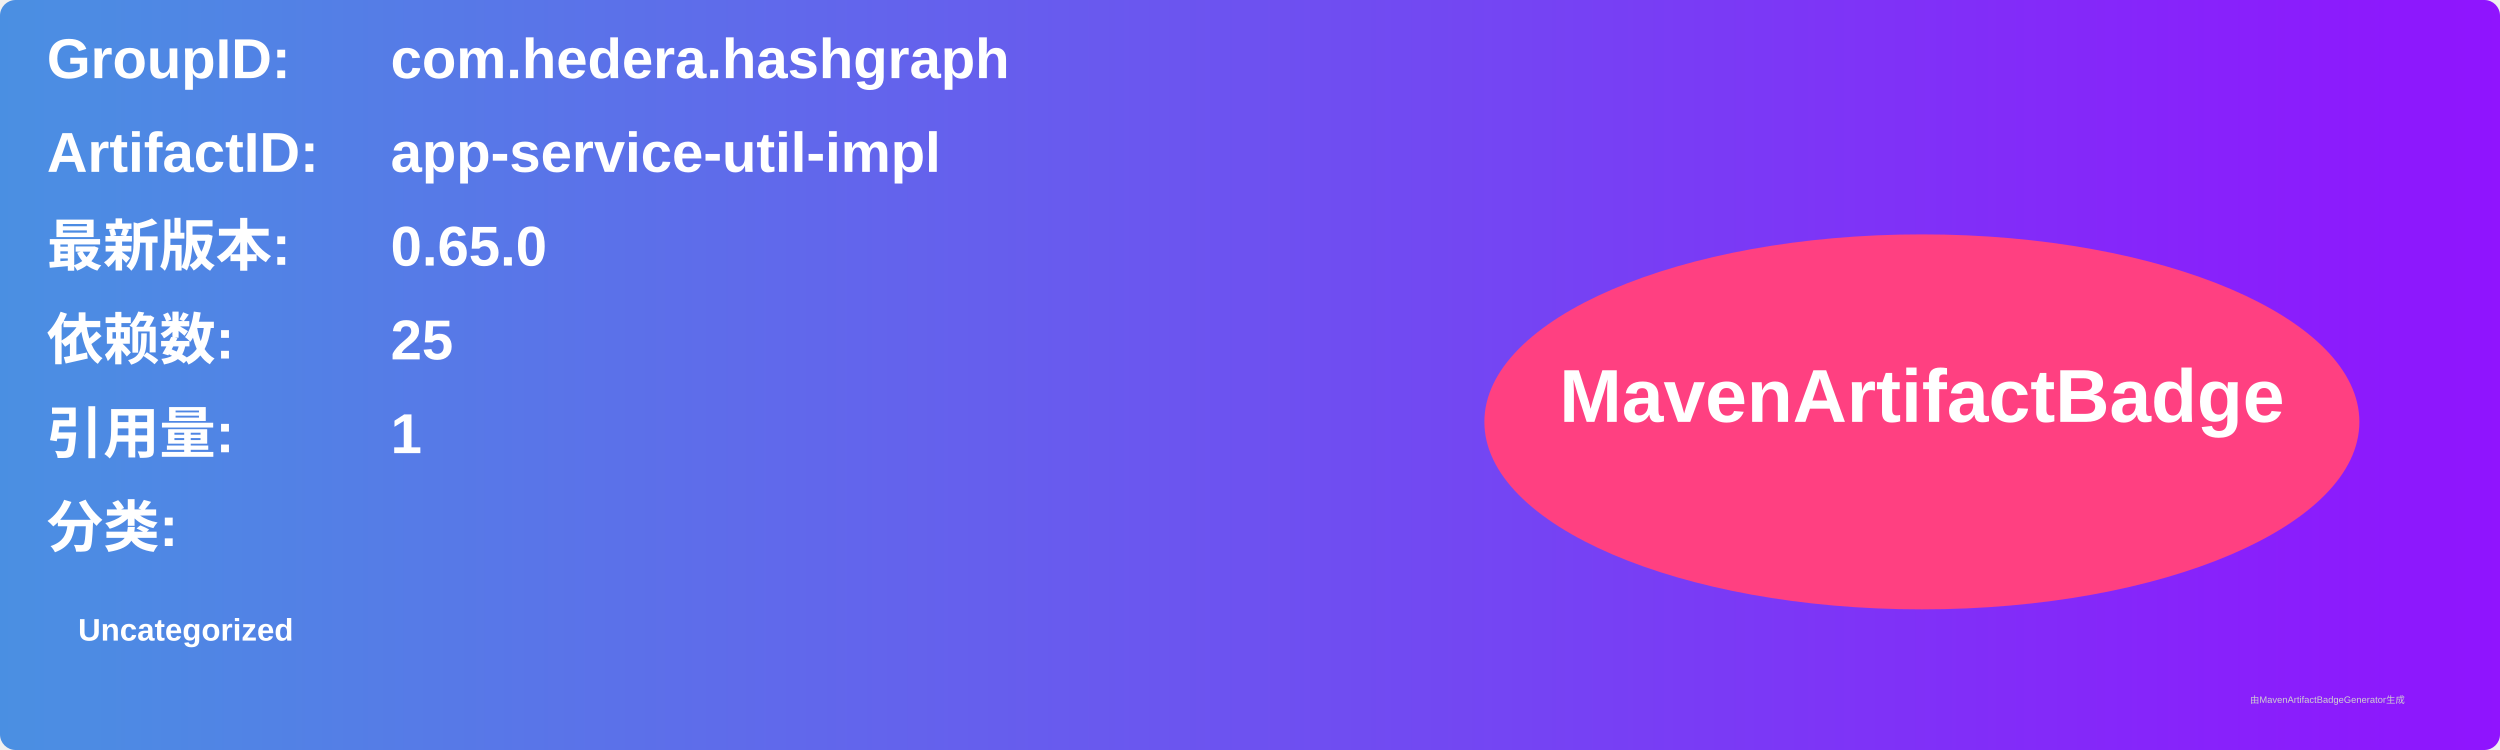
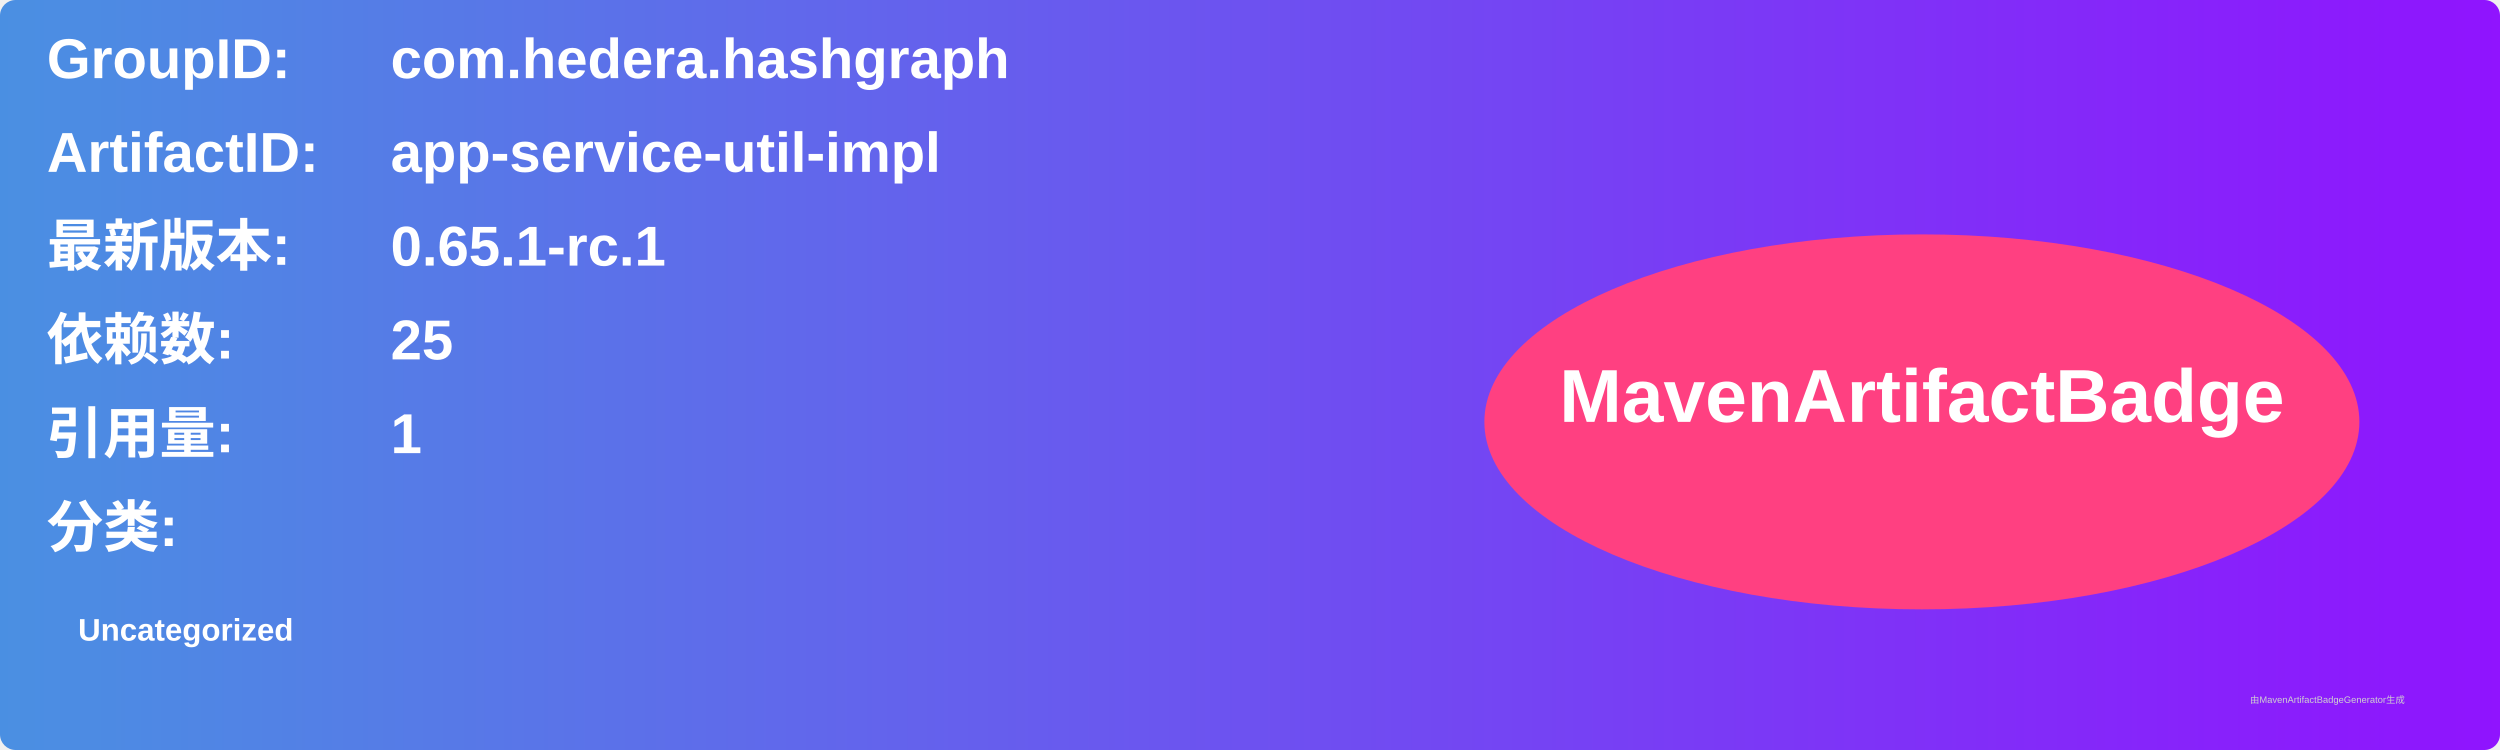
<svg xmlns="http://www.w3.org/2000/svg" width="800" height="240" viewBox="0 0 800 240">
  <linearGradient id="grad" x1="0%" y1="0%" x2="100%" y2="0%">
    <stop offset="0%" stop-color="#4a90e2" />
    <stop offset="100%" stop-color="#9013fe" />
  </linearGradient>
  <rect width="100%" height="100%" rx="5" ry="5" fill="url(#grad)" />
  <g transform="translate(15, 15)">
    <text x="0" y="10" font-family="Arial" font-size="18" fill="white" font-weight="bold" width="260">GroupID:</text>
    <text x="110" y="10" font-family="Arial" font-size="18" fill="white" font-weight="bold" width="460">com.hedera.hashgraph</text>
    <text x="0" y="40" font-family="Arial" font-size="18" fill="white" font-weight="bold" width="260">ArtifactID:</text>
    <text x="110" y="40" font-family="Arial" font-size="18" fill="white" font-weight="bold" width="460">app-service-util-impl</text>
    <text x="0" y="70" font-family="Arial" font-size="18" fill="white" font-weight="bold">最新版本:</text>
    <text x="110" y="70" font-family="Arial" font-size="18" fill="white" font-weight="bold">
-       <tspan font-weight="bold">0.65.0</tspan>
+       <tspan font-weight="bold">0.65.1-rc.1</tspan>
    </text>
    <text x="0" y="100" font-family="Arial" font-size="18" fill="white" font-weight="bold">依赖数: </text>
    <text x="110" y="100" font-family="Arial" font-size="18" fill="white">
      <tspan font-weight="bold">25</tspan>
    </text>
    <text x="0" y="130" font-family="Arial" font-size="18" fill="white" font-weight="bold">引用量: </text>
    <text x="110" y="130" font-family="Arial" font-size="18" fill="white">
      <tspan font-weight="bold">1</tspan>
    </text>
    <text x="0" y="160" font-family="Arial" font-size="18" fill="white" font-weight="bold">分类:</text>
    <text x="10" y="190" font-family="Arial" font-size="10" fill="white">
      <tspan font-weight="bold">Uncategorized</tspan>
    </text>
    <ellipse cx="600" cy="120" rx="140" ry="60" fill="#ff4081" />
    <text x="600" y="120" text-anchor="middle" font-family="Arial" font-size="24" fill="white" font-weight="bold">MavenArtifactBadge</text>
  </g>
  <text x="720" y="225" font-family="Arial" font-size="3" fill="#d0d0d0">由MavenArtifactBadgeGenerator生成</text>
</svg>
